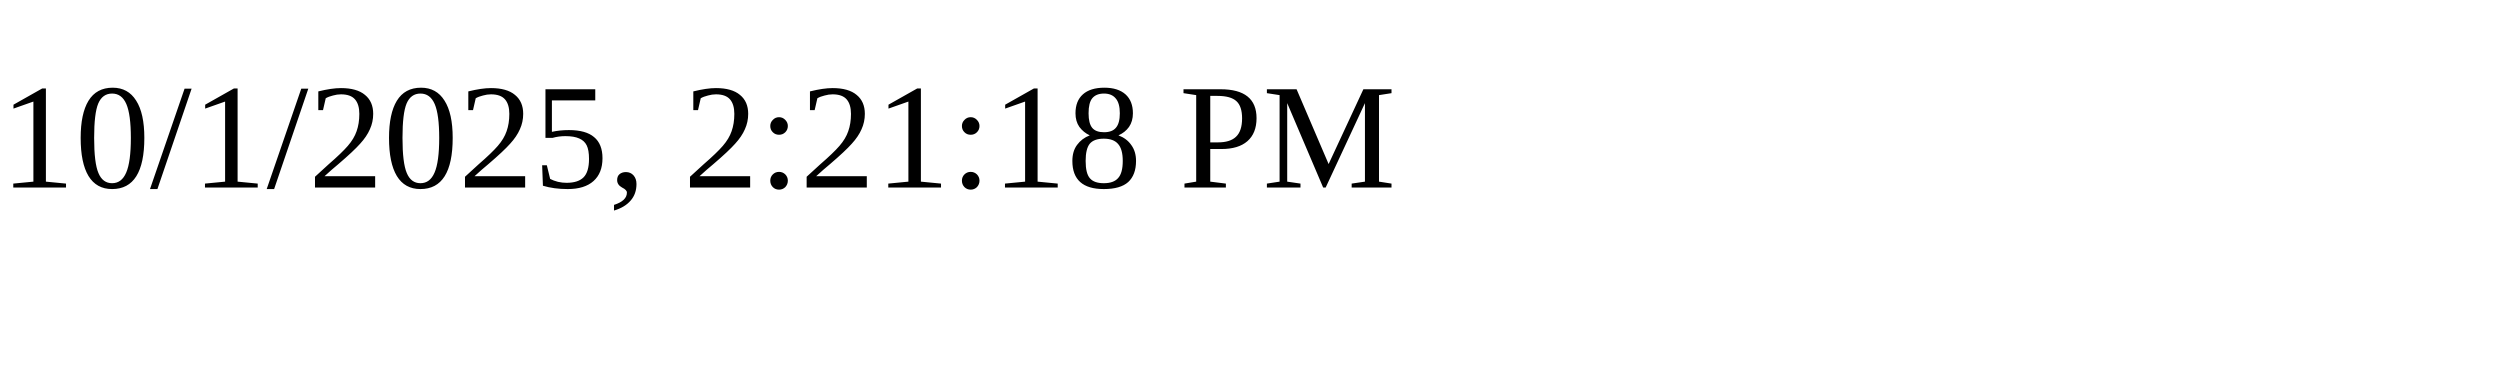
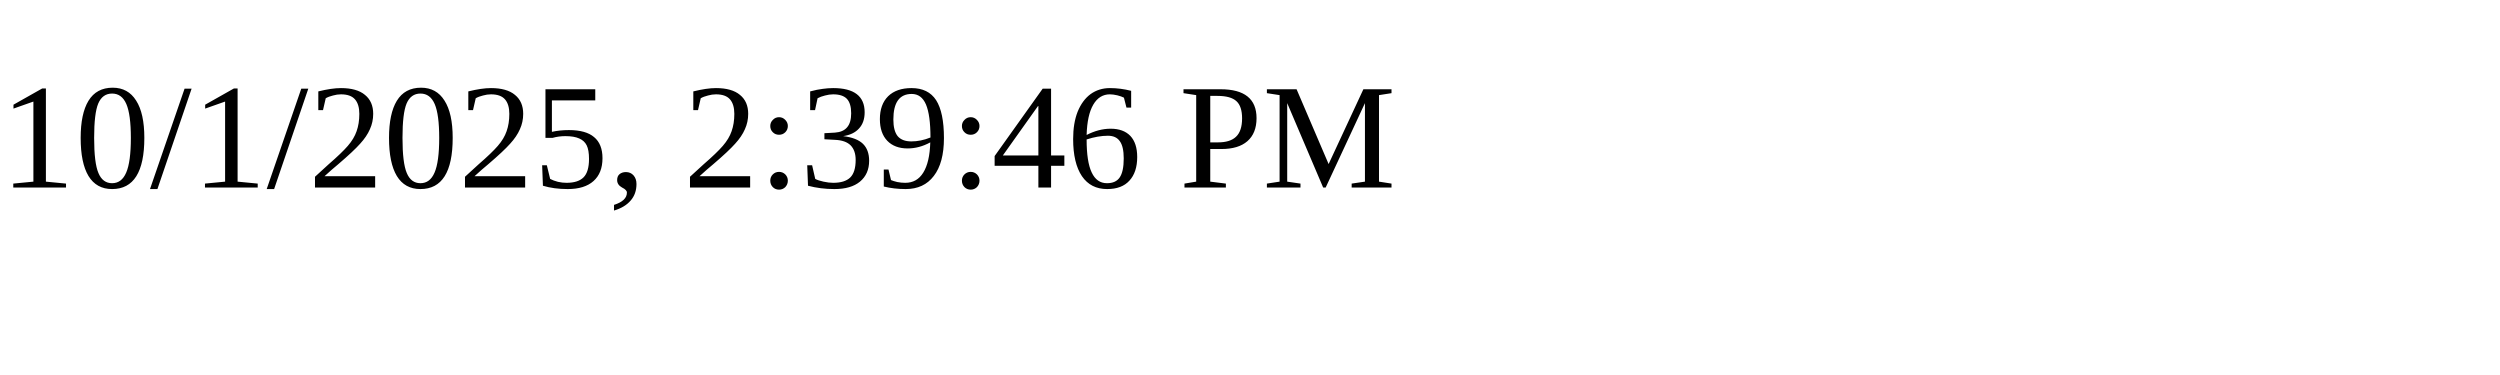
<svg xmlns="http://www.w3.org/2000/svg" height="30" width="200">
-   <text x="0" y="15">10/1/2025, 2:21:18 PM</text>
+   <text x="0" y="15">10/1/2025, 2:39:46 PM</text>
</svg>
